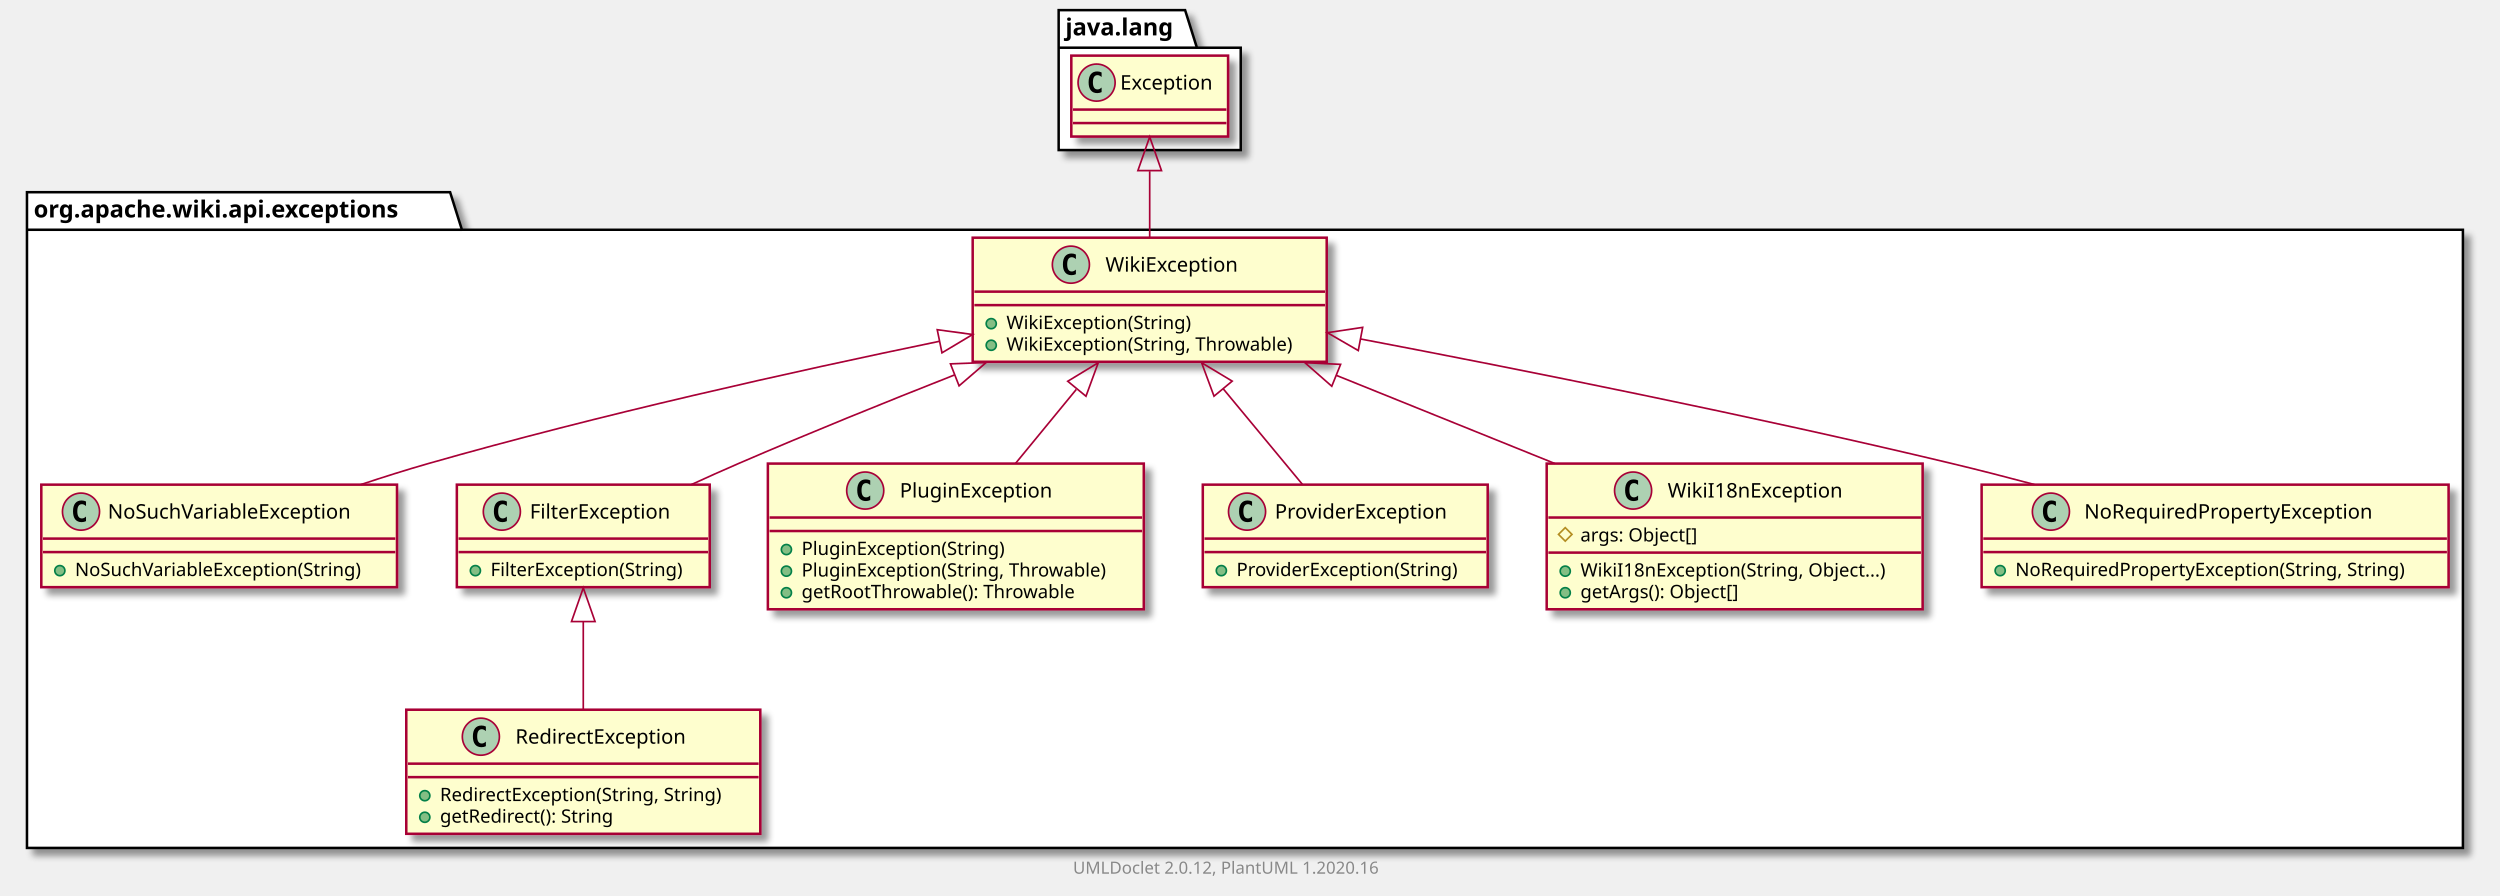
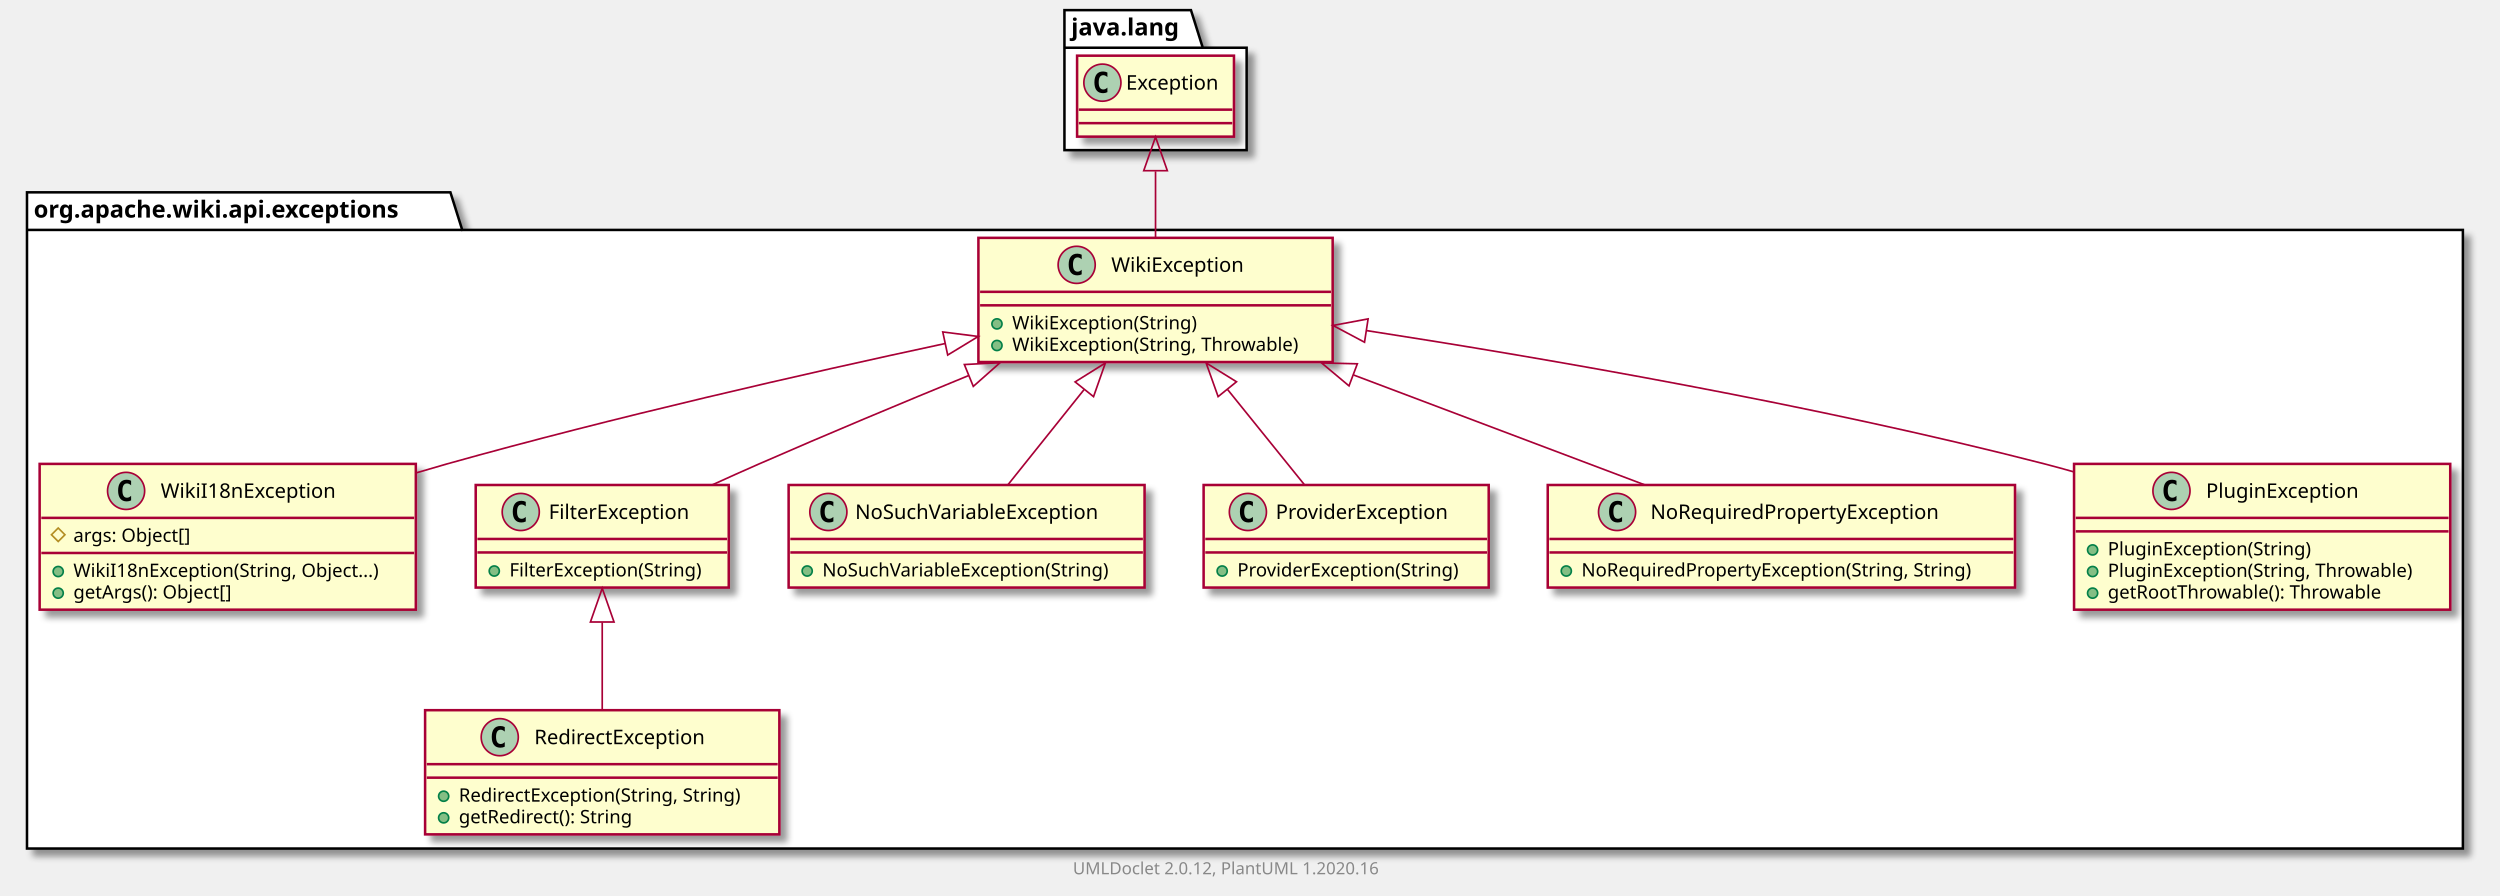
- <svg xmlns="http://www.w3.org/2000/svg" xmlns:xlink="http://www.w3.org/1999/xlink" contentScriptType="application/ecmascript" contentStyleType="text/css" height="531px" preserveAspectRatio="none" style="width:1483px;height:531px;" version="1.1" viewBox="0 0 1483 531" width="1483px" zoomAndPan="magnify">
+ <svg xmlns="http://www.w3.org/2000/svg" xmlns:xlink="http://www.w3.org/1999/xlink" contentScriptType="application/ecmascript" contentStyleType="text/css" height="531px" preserveAspectRatio="none" style="width:1482px;height:531px;" version="1.1" viewBox="0 0 1482 531" width="1482px" zoomAndPan="magnify">
  <defs>
-     <filter height="300%" id="fot35fasy6bpw" width="300%" x="-1" y="-1">
+     <filter height="300%" id="f1v4ucc6qn3hxy" width="300%" x="-1" y="-1">
      <feGaussianBlur result="blurOut" stdDeviation="2.0" />
      <feColorMatrix in="blurOut" result="blurOut2" type="matrix" values="0 0 0 0 0 0 0 0 0 0 0 0 0 0 0 0 0 0 .4 0" />
      <feOffset dx="4.0" dy="4.0" in="blurOut2" result="blurOut3" />
      <feBlend in="SourceGraphic" in2="blurOut3" mode="normal" />
    </filter>
  </defs>
  <g>
-     <polygon fill="#FFFFFF" filter="url(#fot35fasy6bpw)" points="16,114,267,114,274,136.297,1461,136.297,1461,503,16,503,16,114" style="stroke: #000000; stroke-width: 1.5;" />
+     <polygon fill="#FFFFFF" filter="url(#f1v4ucc6qn3hxy)" points="16,114,267,114,274,136.297,1460,136.297,1460,503,16,503,16,114" style="stroke: #000000; stroke-width: 1.5;" />
    <line style="stroke: #000000; stroke-width: 1.5;" x1="16" x2="274" y1="136.297" y2="136.297" />
    <text fill="#000000" font-family="sans-serif" font-size="14" font-weight="bold" lengthAdjust="spacingAndGlyphs" textLength="245" x="20" y="128.995">org.apache.wiki.api.exceptions</text>
-     <polygon fill="#FFFFFF" filter="url(#fot35fasy6bpw)" points="628,6,703,6,710,28.297,736,28.297,736,89,628,89,628,6" style="stroke: #000000; stroke-width: 1.5;" />
-     <line style="stroke: #000000; stroke-width: 1.5;" x1="628" x2="710" y1="28.297" y2="28.297" />
-     <text fill="#000000" font-family="sans-serif" font-size="14" font-weight="bold" lengthAdjust="spacingAndGlyphs" textLength="69" x="632" y="20.995">java.lang</text>
-     <a href="NoSuchVariableException.html" target="_top" title="NoSuchVariableException.html" xlink:actuate="onRequest" xlink:href="NoSuchVariableException.html" xlink:show="new" xlink:title="NoSuchVariableException.html" xlink:type="simple">
-       <rect codeLine="3" fill="#FEFECE" filter="url(#fot35fasy6bpw)" height="60.805" id="org.apache.wiki.api.exceptions.NoSuchVariableException" style="stroke: #A80036; stroke-width: 1.5;" width="211" x="24.5" y="287.5" />
-       <ellipse cx="48.05" cy="303.5" fill="#ADD1B2" rx="11" ry="11" style="stroke: #A80036; stroke-width: 1.0;" />
-       <path d="M51.019,309.141 Q50.441,309.438 49.8,309.578 Q49.159,309.734 48.456,309.734 Q45.956,309.734 44.628,308.094 Q43.316,306.438 43.316,303.312 Q43.316,300.188 44.628,298.531 Q45.956,296.875 48.456,296.875 Q49.159,296.875 49.8,297.031 Q50.456,297.188 51.019,297.484 L51.019,300.203 Q50.394,299.625 49.8,299.359 Q49.206,299.078 48.581,299.078 Q47.237,299.078 46.55,300.156 Q45.862,301.219 45.862,303.312 Q45.862,305.406 46.55,306.484 Q47.237,307.547 48.581,307.547 Q49.206,307.547 49.8,307.281 Q50.394,307 51.019,306.422 L51.019,309.141 Z " />
-       <text fill="#000000" font-family="sans-serif" font-size="12" lengthAdjust="spacingAndGlyphs" textLength="160" x="63.95" y="307.654">NoSuchVariableException</text>
-       <line style="stroke: #A80036; stroke-width: 1.5;" x1="25.5" x2="234.5" y1="319.5" y2="319.5" />
-       <line style="stroke: #A80036; stroke-width: 1.5;" x1="25.5" x2="234.5" y1="327.5" y2="327.5" />
-       <ellipse cx="35.5" cy="338.5" fill="#84BE84" rx="3" ry="3" style="stroke: #038048; stroke-width: 1.0;" />
-       <text fill="#000000" font-family="sans-serif" font-size="11" lengthAdjust="spacingAndGlyphs" textLength="185" x="44.5" y="341.71">NoSuchVariableException(String)</text>
+     <polygon fill="#FFFFFF" filter="url(#f1v4ucc6qn3hxy)" points="631,6,706,6,713,28.297,739,28.297,739,89,631,89,631,6" style="stroke: #000000; stroke-width: 1.5;" />
+     <line style="stroke: #000000; stroke-width: 1.5;" x1="631" x2="713" y1="28.297" y2="28.297" />
+     <text fill="#000000" font-family="sans-serif" font-size="14" font-weight="bold" lengthAdjust="spacingAndGlyphs" textLength="69" x="635" y="20.995">java.lang</text>
+     <a href="RedirectException.html" target="_top" title="RedirectException.html" xlink:actuate="onRequest" xlink:href="RedirectException.html" xlink:show="new" xlink:title="RedirectException.html" xlink:type="simple">
+       <rect codeLine="3" fill="#FEFECE" filter="url(#f1v4ucc6qn3hxy)" height="73.609" id="org.apache.wiki.api.exceptions.RedirectException" style="stroke: #A80036; stroke-width: 1.5;" width="210" x="252" y="421" />
+       <ellipse cx="296.25" cy="437" fill="#ADD1B2" rx="11" ry="11" style="stroke: #A80036; stroke-width: 1.0;" />
+       <path d="M299.219,442.641 Q298.641,442.938 298,443.078 Q297.359,443.234 296.656,443.234 Q294.156,443.234 292.828,441.594 Q291.516,439.938 291.516,436.812 Q291.516,433.688 292.828,432.031 Q294.156,430.375 296.656,430.375 Q297.359,430.375 298,430.531 Q298.656,430.688 299.219,430.984 L299.219,433.703 Q298.594,433.125 298,432.859 Q297.406,432.578 296.781,432.578 Q295.438,432.578 294.75,433.656 Q294.062,434.719 294.062,436.812 Q294.062,438.906 294.75,439.984 Q295.438,441.047 296.781,441.047 Q297.406,441.047 298,440.781 Q298.594,440.5 299.219,439.922 L299.219,442.641 Z " />
+       <text fill="#000000" font-family="sans-serif" font-size="12" lengthAdjust="spacingAndGlyphs" textLength="113" x="316.75" y="441.154">RedirectException</text>
+       <line style="stroke: #A80036; stroke-width: 1.5;" x1="253" x2="461" y1="453" y2="453" />
+       <line style="stroke: #A80036; stroke-width: 1.5;" x1="253" x2="461" y1="461" y2="461" />
+       <ellipse cx="263" cy="472" fill="#84BE84" rx="3" ry="3" style="stroke: #038048; stroke-width: 1.0;" />
+       <text fill="#000000" font-family="sans-serif" font-size="11" lengthAdjust="spacingAndGlyphs" textLength="184" x="272" y="475.21">RedirectException(String, String)</text>
+       <ellipse cx="263" cy="484.805" fill="#84BE84" rx="3" ry="3" style="stroke: #038048; stroke-width: 1.0;" />
+       <text fill="#000000" font-family="sans-serif" font-size="11" lengthAdjust="spacingAndGlyphs" textLength="114" x="272" y="488.015">getRedirect(): String</text>
    </a>
-     <a href="RedirectException.html" target="_top" title="RedirectException.html" xlink:actuate="onRequest" xlink:href="RedirectException.html" xlink:show="new" xlink:title="RedirectException.html" xlink:type="simple">
-       <rect codeLine="7" fill="#FEFECE" filter="url(#fot35fasy6bpw)" height="73.609" id="org.apache.wiki.api.exceptions.RedirectException" style="stroke: #A80036; stroke-width: 1.5;" width="210" x="241" y="421" />
-       <ellipse cx="285.25" cy="437" fill="#ADD1B2" rx="11" ry="11" style="stroke: #A80036; stroke-width: 1.0;" />
-       <path d="M288.219,442.641 Q287.641,442.938 287,443.078 Q286.359,443.234 285.656,443.234 Q283.156,443.234 281.828,441.594 Q280.516,439.938 280.516,436.812 Q280.516,433.688 281.828,432.031 Q283.156,430.375 285.656,430.375 Q286.359,430.375 287,430.531 Q287.656,430.688 288.219,430.984 L288.219,433.703 Q287.594,433.125 287,432.859 Q286.406,432.578 285.781,432.578 Q284.438,432.578 283.75,433.656 Q283.062,434.719 283.062,436.812 Q283.062,438.906 283.75,439.984 Q284.438,441.047 285.781,441.047 Q286.406,441.047 287,440.781 Q287.594,440.5 288.219,439.922 L288.219,442.641 Z " />
-       <text fill="#000000" font-family="sans-serif" font-size="12" lengthAdjust="spacingAndGlyphs" textLength="113" x="305.75" y="441.154">RedirectException</text>
-       <line style="stroke: #A80036; stroke-width: 1.5;" x1="242" x2="450" y1="453" y2="453" />
-       <line style="stroke: #A80036; stroke-width: 1.5;" x1="242" x2="450" y1="461" y2="461" />
-       <ellipse cx="252" cy="472" fill="#84BE84" rx="3" ry="3" style="stroke: #038048; stroke-width: 1.0;" />
-       <text fill="#000000" font-family="sans-serif" font-size="11" lengthAdjust="spacingAndGlyphs" textLength="184" x="261" y="475.21">RedirectException(String, String)</text>
-       <ellipse cx="252" cy="484.805" fill="#84BE84" rx="3" ry="3" style="stroke: #038048; stroke-width: 1.0;" />
-       <text fill="#000000" font-family="sans-serif" font-size="11" lengthAdjust="spacingAndGlyphs" textLength="114" x="261" y="488.015">getRedirect(): String</text>
+     <a href="WikiI18nException.html" target="_top" title="WikiI18nException.html" xlink:actuate="onRequest" xlink:href="WikiI18nException.html" xlink:show="new" xlink:title="WikiI18nException.html" xlink:type="simple">
+       <rect codeLine="8" fill="#FEFECE" filter="url(#f1v4ucc6qn3hxy)" height="86.414" id="org.apache.wiki.api.exceptions.WikiI18nException" style="stroke: #A80036; stroke-width: 1.5;" width="223" x="23.5" y="275" />
+       <ellipse cx="74.75" cy="291" fill="#ADD1B2" rx="11" ry="11" style="stroke: #A80036; stroke-width: 1.0;" />
+       <path d="M77.719,296.641 Q77.141,296.938 76.5,297.078 Q75.859,297.234 75.156,297.234 Q72.656,297.234 71.328,295.594 Q70.016,293.938 70.016,290.812 Q70.016,287.688 71.328,286.031 Q72.656,284.375 75.156,284.375 Q75.859,284.375 76.5,284.531 Q77.156,284.688 77.719,284.984 L77.719,287.703 Q77.094,287.125 76.5,286.859 Q75.906,286.578 75.281,286.578 Q73.938,286.578 73.25,287.656 Q72.562,288.719 72.562,290.812 Q72.562,292.906 73.25,293.984 Q73.938,295.047 75.281,295.047 Q75.906,295.047 76.5,294.781 Q77.094,294.5 77.719,293.922 L77.719,296.641 Z " />
+       <text fill="#000000" font-family="sans-serif" font-size="12" lengthAdjust="spacingAndGlyphs" textLength="112" x="95.25" y="295.154">WikiI18nException</text>
+       <line style="stroke: #A80036; stroke-width: 1.5;" x1="24.5" x2="245.5" y1="307" y2="307" />
+       <polygon fill="none" points="34.5,313,38.5,317,34.5,321,30.5,317" style="stroke: #B38D22; stroke-width: 1.0;" />
+       <text fill="#000000" font-family="sans-serif" font-size="11" lengthAdjust="spacingAndGlyphs" textLength="78" x="43.5" y="321.21">args: Object[]</text>
+       <line style="stroke: #A80036; stroke-width: 1.5;" x1="24.5" x2="245.5" y1="327.805" y2="327.805" />
+       <ellipse cx="34.5" cy="338.805" fill="#84BE84" rx="3" ry="3" style="stroke: #038048; stroke-width: 1.0;" />
+       <text fill="#000000" font-family="sans-serif" font-size="11" lengthAdjust="spacingAndGlyphs" textLength="197" x="43.5" y="342.015">WikiI18nException(String, Object...)</text>
+       <ellipse cx="34.5" cy="351.609" fill="#84BE84" rx="3" ry="3" style="stroke: #038048; stroke-width: 1.0;" />
+       <text fill="#000000" font-family="sans-serif" font-size="11" lengthAdjust="spacingAndGlyphs" textLength="104" x="43.5" y="354.82">getArgs(): Object[]</text>
    </a>
    <a href="FilterException.html" target="_top" title="FilterException.html" xlink:actuate="onRequest" xlink:href="FilterException.html" xlink:show="new" xlink:title="FilterException.html" xlink:type="simple">
-       <rect codeLine="12" fill="#FEFECE" filter="url(#fot35fasy6bpw)" height="60.805" id="org.apache.wiki.api.exceptions.FilterException" style="stroke: #A80036; stroke-width: 1.5;" width="150" x="271" y="287.5" />
-       <ellipse cx="297.7" cy="303.5" fill="#ADD1B2" rx="11" ry="11" style="stroke: #A80036; stroke-width: 1.0;" />
-       <path d="M300.669,309.141 Q300.091,309.438 299.45,309.578 Q298.809,309.734 298.106,309.734 Q295.606,309.734 294.278,308.094 Q292.966,306.438 292.966,303.312 Q292.966,300.188 294.278,298.531 Q295.606,296.875 298.106,296.875 Q298.809,296.875 299.45,297.031 Q300.106,297.188 300.669,297.484 L300.669,300.203 Q300.044,299.625 299.45,299.359 Q298.856,299.078 298.231,299.078 Q296.887,299.078 296.2,300.156 Q295.512,301.219 295.512,303.312 Q295.512,305.406 296.2,306.484 Q296.887,307.547 298.231,307.547 Q298.856,307.547 299.45,307.281 Q300.044,307 300.669,306.422 L300.669,309.141 Z " />
-       <text fill="#000000" font-family="sans-serif" font-size="12" lengthAdjust="spacingAndGlyphs" textLength="92" x="314.3" y="307.654">FilterException</text>
-       <line style="stroke: #A80036; stroke-width: 1.5;" x1="272" x2="420" y1="319.5" y2="319.5" />
-       <line style="stroke: #A80036; stroke-width: 1.5;" x1="272" x2="420" y1="327.5" y2="327.5" />
-       <ellipse cx="282" cy="338.5" fill="#84BE84" rx="3" ry="3" style="stroke: #038048; stroke-width: 1.0;" />
-       <text fill="#000000" font-family="sans-serif" font-size="11" lengthAdjust="spacingAndGlyphs" textLength="124" x="291" y="341.71">FilterException(String)</text>
+       <rect codeLine="14" fill="#FEFECE" filter="url(#f1v4ucc6qn3hxy)" height="60.805" id="org.apache.wiki.api.exceptions.FilterException" style="stroke: #A80036; stroke-width: 1.5;" width="150" x="282" y="287.5" />
+       <ellipse cx="308.7" cy="303.5" fill="#ADD1B2" rx="11" ry="11" style="stroke: #A80036; stroke-width: 1.0;" />
+       <path d="M311.669,309.141 Q311.091,309.438 310.45,309.578 Q309.809,309.734 309.106,309.734 Q306.606,309.734 305.278,308.094 Q303.966,306.438 303.966,303.312 Q303.966,300.188 305.278,298.531 Q306.606,296.875 309.106,296.875 Q309.809,296.875 310.45,297.031 Q311.106,297.188 311.669,297.484 L311.669,300.203 Q311.044,299.625 310.45,299.359 Q309.856,299.078 309.231,299.078 Q307.887,299.078 307.2,300.156 Q306.512,301.219 306.512,303.312 Q306.512,305.406 307.2,306.484 Q307.887,307.547 309.231,307.547 Q309.856,307.547 310.45,307.281 Q311.044,307 311.669,306.422 L311.669,309.141 Z " />
+       <text fill="#000000" font-family="sans-serif" font-size="12" lengthAdjust="spacingAndGlyphs" textLength="92" x="325.3" y="307.654">FilterException</text>
+       <line style="stroke: #A80036; stroke-width: 1.5;" x1="283" x2="431" y1="319.5" y2="319.5" />
+       <line style="stroke: #A80036; stroke-width: 1.5;" x1="283" x2="431" y1="327.5" y2="327.5" />
+       <ellipse cx="293" cy="338.5" fill="#84BE84" rx="3" ry="3" style="stroke: #038048; stroke-width: 1.0;" />
+       <text fill="#000000" font-family="sans-serif" font-size="11" lengthAdjust="spacingAndGlyphs" textLength="124" x="302" y="341.71">FilterException(String)</text>
    </a>
-     <a href="PluginException.html" target="_top" title="PluginException.html" xlink:actuate="onRequest" xlink:href="PluginException.html" xlink:show="new" xlink:title="PluginException.html" xlink:type="simple">
-       <rect codeLine="16" fill="#FEFECE" filter="url(#fot35fasy6bpw)" height="86.414" id="org.apache.wiki.api.exceptions.PluginException" style="stroke: #A80036; stroke-width: 1.5;" width="223" x="455.5" y="275" />
-       <ellipse cx="513.25" cy="291" fill="#ADD1B2" rx="11" ry="11" style="stroke: #A80036; stroke-width: 1.0;" />
-       <path d="M516.219,296.641 Q515.641,296.938 515,297.078 Q514.359,297.234 513.656,297.234 Q511.156,297.234 509.828,295.594 Q508.516,293.938 508.516,290.812 Q508.516,287.688 509.828,286.031 Q511.156,284.375 513.656,284.375 Q514.359,284.375 515,284.531 Q515.656,284.688 516.219,284.984 L516.219,287.703 Q515.594,287.125 515,286.859 Q514.406,286.578 513.781,286.578 Q512.438,286.578 511.75,287.656 Q511.062,288.719 511.062,290.812 Q511.062,292.906 511.75,293.984 Q512.438,295.047 513.781,295.047 Q514.406,295.047 515,294.781 Q515.594,294.5 516.219,293.922 L516.219,296.641 Z " />
-       <text fill="#000000" font-family="sans-serif" font-size="12" lengthAdjust="spacingAndGlyphs" textLength="99" x="533.75" y="295.154">PluginException</text>
-       <line style="stroke: #A80036; stroke-width: 1.5;" x1="456.5" x2="677.5" y1="307" y2="307" />
-       <line style="stroke: #A80036; stroke-width: 1.5;" x1="456.5" x2="677.5" y1="315" y2="315" />
-       <ellipse cx="466.5" cy="326" fill="#84BE84" rx="3" ry="3" style="stroke: #038048; stroke-width: 1.0;" />
-       <text fill="#000000" font-family="sans-serif" font-size="11" lengthAdjust="spacingAndGlyphs" textLength="130" x="475.5" y="329.21">PluginException(String)</text>
-       <ellipse cx="466.5" cy="338.805" fill="#84BE84" rx="3" ry="3" style="stroke: #038048; stroke-width: 1.0;" />
-       <text fill="#000000" font-family="sans-serif" font-size="11" lengthAdjust="spacingAndGlyphs" textLength="197" x="475.5" y="342.015">PluginException(String, Throwable)</text>
-       <ellipse cx="466.5" cy="351.609" fill="#84BE84" rx="3" ry="3" style="stroke: #038048; stroke-width: 1.0;" />
-       <text fill="#000000" font-family="sans-serif" font-size="11" lengthAdjust="spacingAndGlyphs" textLength="177" x="475.5" y="354.82">getRootThrowable(): Throwable</text>
-     </a>
-     <a href="WikiException.html" target="_top" title="WikiException.html" xlink:actuate="onRequest" xlink:href="WikiException.html" xlink:show="new" xlink:title="WikiException.html" xlink:type="simple">
-       <rect codeLine="22" fill="#FEFECE" filter="url(#fot35fasy6bpw)" height="73.609" id="org.apache.wiki.api.exceptions.WikiException" style="stroke: #A80036; stroke-width: 1.5;" width="210" x="577" y="141" />
-       <ellipse cx="635.25" cy="157" fill="#ADD1B2" rx="11" ry="11" style="stroke: #A80036; stroke-width: 1.0;" />
-       <path d="M638.219,162.641 Q637.641,162.938 637,163.078 Q636.359,163.234 635.656,163.234 Q633.156,163.234 631.828,161.594 Q630.516,159.938 630.516,156.812 Q630.516,153.688 631.828,152.031 Q633.156,150.375 635.656,150.375 Q636.359,150.375 637,150.531 Q637.656,150.688 638.219,150.984 L638.219,153.703 Q637.594,153.125 637,152.859 Q636.406,152.578 635.781,152.578 Q634.438,152.578 633.75,153.656 Q633.062,154.719 633.062,156.812 Q633.062,158.906 633.75,159.984 Q634.438,161.047 635.781,161.047 Q636.406,161.047 637,160.781 Q637.594,160.5 638.219,159.922 L638.219,162.641 Z " />
-       <text fill="#000000" font-family="sans-serif" font-size="12" lengthAdjust="spacingAndGlyphs" textLength="85" x="655.75" y="161.154">WikiException</text>
-       <line style="stroke: #A80036; stroke-width: 1.5;" x1="578" x2="786" y1="173" y2="173" />
-       <line style="stroke: #A80036; stroke-width: 1.5;" x1="578" x2="786" y1="181" y2="181" />
-       <ellipse cx="588" cy="192" fill="#84BE84" rx="3" ry="3" style="stroke: #038048; stroke-width: 1.0;" />
-       <text fill="#000000" font-family="sans-serif" font-size="11" lengthAdjust="spacingAndGlyphs" textLength="117" x="597" y="195.21">WikiException(String)</text>
-       <ellipse cx="588" cy="204.805" fill="#84BE84" rx="3" ry="3" style="stroke: #038048; stroke-width: 1.0;" />
-       <text fill="#000000" font-family="sans-serif" font-size="11" lengthAdjust="spacingAndGlyphs" textLength="184" x="597" y="208.015">WikiException(String, Throwable)</text>
+     <a href="NoSuchVariableException.html" target="_top" title="NoSuchVariableException.html" xlink:actuate="onRequest" xlink:href="NoSuchVariableException.html" xlink:show="new" xlink:title="NoSuchVariableException.html" xlink:type="simple">
+       <rect codeLine="18" fill="#FEFECE" filter="url(#f1v4ucc6qn3hxy)" height="60.805" id="org.apache.wiki.api.exceptions.NoSuchVariableException" style="stroke: #A80036; stroke-width: 1.5;" width="211" x="467.5" y="287.5" />
+       <ellipse cx="491.05" cy="303.5" fill="#ADD1B2" rx="11" ry="11" style="stroke: #A80036; stroke-width: 1.0;" />
+       <path d="M494.019,309.141 Q493.441,309.438 492.8,309.578 Q492.159,309.734 491.456,309.734 Q488.956,309.734 487.628,308.094 Q486.316,306.438 486.316,303.312 Q486.316,300.188 487.628,298.531 Q488.956,296.875 491.456,296.875 Q492.159,296.875 492.8,297.031 Q493.456,297.188 494.019,297.484 L494.019,300.203 Q493.394,299.625 492.8,299.359 Q492.206,299.078 491.581,299.078 Q490.238,299.078 489.55,300.156 Q488.863,301.219 488.863,303.312 Q488.863,305.406 489.55,306.484 Q490.238,307.547 491.581,307.547 Q492.206,307.547 492.8,307.281 Q493.394,307 494.019,306.422 L494.019,309.141 Z " />
+       <text fill="#000000" font-family="sans-serif" font-size="12" lengthAdjust="spacingAndGlyphs" textLength="160" x="506.95" y="307.654">NoSuchVariableException</text>
+       <line style="stroke: #A80036; stroke-width: 1.5;" x1="468.5" x2="677.5" y1="319.5" y2="319.5" />
+       <line style="stroke: #A80036; stroke-width: 1.5;" x1="468.5" x2="677.5" y1="327.5" y2="327.5" />
+       <ellipse cx="478.5" cy="338.5" fill="#84BE84" rx="3" ry="3" style="stroke: #038048; stroke-width: 1.0;" />
+       <text fill="#000000" font-family="sans-serif" font-size="11" lengthAdjust="spacingAndGlyphs" textLength="185" x="487.5" y="341.71">NoSuchVariableException(String)</text>
    </a>
    <a href="ProviderException.html" target="_top" title="ProviderException.html" xlink:actuate="onRequest" xlink:href="ProviderException.html" xlink:show="new" xlink:title="ProviderException.html" xlink:type="simple">
-       <rect codeLine="27" fill="#FEFECE" filter="url(#fot35fasy6bpw)" height="60.805" id="org.apache.wiki.api.exceptions.ProviderException" style="stroke: #A80036; stroke-width: 1.5;" width="169" x="713.5" y="287.5" />
+       <rect codeLine="22" fill="#FEFECE" filter="url(#f1v4ucc6qn3hxy)" height="60.805" id="org.apache.wiki.api.exceptions.ProviderException" style="stroke: #A80036; stroke-width: 1.5;" width="169" x="713.5" y="287.5" />
      <ellipse cx="739.75" cy="303.5" fill="#ADD1B2" rx="11" ry="11" style="stroke: #A80036; stroke-width: 1.0;" />
      <path d="M742.719,309.141 Q742.141,309.438 741.5,309.578 Q740.859,309.734 740.156,309.734 Q737.656,309.734 736.328,308.094 Q735.016,306.438 735.016,303.312 Q735.016,300.188 736.328,298.531 Q737.656,296.875 740.156,296.875 Q740.859,296.875 741.5,297.031 Q742.156,297.188 742.719,297.484 L742.719,300.203 Q742.094,299.625 741.5,299.359 Q740.906,299.078 740.281,299.078 Q738.938,299.078 738.25,300.156 Q737.562,301.219 737.562,303.312 Q737.562,305.406 738.25,306.484 Q738.938,307.547 740.281,307.547 Q740.906,307.547 741.5,307.281 Q742.094,307 742.719,306.422 L742.719,309.141 Z " />
      <text fill="#000000" font-family="sans-serif" font-size="12" lengthAdjust="spacingAndGlyphs" textLength="112" x="756.25" y="307.654">ProviderException</text>
      <line style="stroke: #A80036; stroke-width: 1.5;" x1="714.5" x2="881.5" y1="319.5" y2="319.5" />
      <line style="stroke: #A80036; stroke-width: 1.5;" x1="714.5" x2="881.5" y1="327.5" y2="327.5" />
      <ellipse cx="724.5" cy="338.5" fill="#84BE84" rx="3" ry="3" style="stroke: #038048; stroke-width: 1.0;" />
      <text fill="#000000" font-family="sans-serif" font-size="11" lengthAdjust="spacingAndGlyphs" textLength="143" x="733.5" y="341.71">ProviderException(String)</text>
    </a>
-     <a href="WikiI18nException.html" target="_top" title="WikiI18nException.html" xlink:actuate="onRequest" xlink:href="WikiI18nException.html" xlink:show="new" xlink:title="WikiI18nException.html" xlink:type="simple">
-       <rect codeLine="31" fill="#FEFECE" filter="url(#fot35fasy6bpw)" height="86.414" id="org.apache.wiki.api.exceptions.WikiI18nException" style="stroke: #A80036; stroke-width: 1.5;" width="223" x="917.5" y="275" />
-       <ellipse cx="968.75" cy="291" fill="#ADD1B2" rx="11" ry="11" style="stroke: #A80036; stroke-width: 1.0;" />
-       <path d="M971.719,296.641 Q971.141,296.938 970.5,297.078 Q969.859,297.234 969.156,297.234 Q966.656,297.234 965.328,295.594 Q964.016,293.938 964.016,290.812 Q964.016,287.688 965.328,286.031 Q966.656,284.375 969.156,284.375 Q969.859,284.375 970.5,284.531 Q971.156,284.688 971.719,284.984 L971.719,287.703 Q971.094,287.125 970.5,286.859 Q969.906,286.578 969.281,286.578 Q967.938,286.578 967.25,287.656 Q966.562,288.719 966.562,290.812 Q966.562,292.906 967.25,293.984 Q967.938,295.047 969.281,295.047 Q969.906,295.047 970.5,294.781 Q971.094,294.5 971.719,293.922 L971.719,296.641 Z " />
-       <text fill="#000000" font-family="sans-serif" font-size="12" lengthAdjust="spacingAndGlyphs" textLength="112" x="989.25" y="295.154">WikiI18nException</text>
-       <line style="stroke: #A80036; stroke-width: 1.5;" x1="918.5" x2="1139.5" y1="307" y2="307" />
-       <polygon fill="none" points="928.5,313,932.5,317,928.5,321,924.5,317" style="stroke: #B38D22; stroke-width: 1.0;" />
-       <text fill="#000000" font-family="sans-serif" font-size="11" lengthAdjust="spacingAndGlyphs" textLength="78" x="937.5" y="321.21">args: Object[]</text>
-       <line style="stroke: #A80036; stroke-width: 1.5;" x1="918.5" x2="1139.5" y1="327.805" y2="327.805" />
-       <ellipse cx="928.5" cy="338.805" fill="#84BE84" rx="3" ry="3" style="stroke: #038048; stroke-width: 1.0;" />
-       <text fill="#000000" font-family="sans-serif" font-size="11" lengthAdjust="spacingAndGlyphs" textLength="197" x="937.5" y="342.015">WikiI18nException(String, Object...)</text>
-       <ellipse cx="928.5" cy="351.609" fill="#84BE84" rx="3" ry="3" style="stroke: #038048; stroke-width: 1.0;" />
-       <text fill="#000000" font-family="sans-serif" font-size="11" lengthAdjust="spacingAndGlyphs" textLength="104" x="937.5" y="354.82">getArgs(): Object[]</text>
+     <a href="WikiException.html" target="_top" title="WikiException.html" xlink:actuate="onRequest" xlink:href="WikiException.html" xlink:show="new" xlink:title="WikiException.html" xlink:type="simple">
+       <rect codeLine="26" fill="#FEFECE" filter="url(#f1v4ucc6qn3hxy)" height="73.609" id="org.apache.wiki.api.exceptions.WikiException" style="stroke: #A80036; stroke-width: 1.5;" width="210" x="580" y="141" />
+       <ellipse cx="638.25" cy="157" fill="#ADD1B2" rx="11" ry="11" style="stroke: #A80036; stroke-width: 1.0;" />
+       <path d="M641.219,162.641 Q640.641,162.938 640,163.078 Q639.359,163.234 638.656,163.234 Q636.156,163.234 634.828,161.594 Q633.516,159.938 633.516,156.812 Q633.516,153.688 634.828,152.031 Q636.156,150.375 638.656,150.375 Q639.359,150.375 640,150.531 Q640.656,150.688 641.219,150.984 L641.219,153.703 Q640.594,153.125 640,152.859 Q639.406,152.578 638.781,152.578 Q637.438,152.578 636.75,153.656 Q636.062,154.719 636.062,156.812 Q636.062,158.906 636.75,159.984 Q637.438,161.047 638.781,161.047 Q639.406,161.047 640,160.781 Q640.594,160.5 641.219,159.922 L641.219,162.641 Z " />
+       <text fill="#000000" font-family="sans-serif" font-size="12" lengthAdjust="spacingAndGlyphs" textLength="85" x="658.75" y="161.154">WikiException</text>
+       <line style="stroke: #A80036; stroke-width: 1.5;" x1="581" x2="789" y1="173" y2="173" />
+       <line style="stroke: #A80036; stroke-width: 1.5;" x1="581" x2="789" y1="181" y2="181" />
+       <ellipse cx="591" cy="192" fill="#84BE84" rx="3" ry="3" style="stroke: #038048; stroke-width: 1.0;" />
+       <text fill="#000000" font-family="sans-serif" font-size="11" lengthAdjust="spacingAndGlyphs" textLength="117" x="600" y="195.21">WikiException(String)</text>
+       <ellipse cx="591" cy="204.805" fill="#84BE84" rx="3" ry="3" style="stroke: #038048; stroke-width: 1.0;" />
+       <text fill="#000000" font-family="sans-serif" font-size="11" lengthAdjust="spacingAndGlyphs" textLength="184" x="600" y="208.015">WikiException(String, Throwable)</text>
    </a>
    <a href="NoRequiredPropertyException.html" target="_top" title="NoRequiredPropertyException.html" xlink:actuate="onRequest" xlink:href="NoRequiredPropertyException.html" xlink:show="new" xlink:title="NoRequiredPropertyException.html" xlink:type="simple">
-       <rect codeLine="37" fill="#FEFECE" filter="url(#fot35fasy6bpw)" height="60.805" id="org.apache.wiki.api.exceptions.NoRequiredPropertyException" style="stroke: #A80036; stroke-width: 1.5;" width="277" x="1175.5" y="287.5" />
-       <ellipse cx="1216.6" cy="303.5" fill="#ADD1B2" rx="11" ry="11" style="stroke: #A80036; stroke-width: 1.0;" />
-       <path d="M1219.569,309.141 Q1218.991,309.438 1218.35,309.578 Q1217.709,309.734 1217.006,309.734 Q1214.506,309.734 1213.178,308.094 Q1211.866,306.438 1211.866,303.312 Q1211.866,300.188 1213.178,298.531 Q1214.506,296.875 1217.006,296.875 Q1217.709,296.875 1218.35,297.031 Q1219.006,297.188 1219.569,297.484 L1219.569,300.203 Q1218.944,299.625 1218.35,299.359 Q1217.756,299.078 1217.131,299.078 Q1215.787,299.078 1215.1,300.156 Q1214.412,301.219 1214.412,303.312 Q1214.412,305.406 1215.1,306.484 Q1215.787,307.547 1217.131,307.547 Q1217.756,307.547 1218.35,307.281 Q1218.944,307 1219.569,306.422 L1219.569,309.141 Z " />
-       <text fill="#000000" font-family="sans-serif" font-size="12" lengthAdjust="spacingAndGlyphs" textLength="187" x="1236.4" y="307.654">NoRequiredPropertyException</text>
-       <line style="stroke: #A80036; stroke-width: 1.5;" x1="1176.5" x2="1451.5" y1="319.5" y2="319.5" />
-       <line style="stroke: #A80036; stroke-width: 1.5;" x1="1176.5" x2="1451.5" y1="327.5" y2="327.5" />
-       <ellipse cx="1186.5" cy="338.5" fill="#84BE84" rx="3" ry="3" style="stroke: #038048; stroke-width: 1.0;" />
-       <text fill="#000000" font-family="sans-serif" font-size="11" lengthAdjust="spacingAndGlyphs" textLength="251" x="1195.5" y="341.71">NoRequiredPropertyException(String, String)</text>
+       <rect codeLine="31" fill="#FEFECE" filter="url(#f1v4ucc6qn3hxy)" height="60.805" id="org.apache.wiki.api.exceptions.NoRequiredPropertyException" style="stroke: #A80036; stroke-width: 1.5;" width="277" x="917.5" y="287.5" />
+       <ellipse cx="958.6" cy="303.5" fill="#ADD1B2" rx="11" ry="11" style="stroke: #A80036; stroke-width: 1.0;" />
+       <path d="M961.569,309.141 Q960.991,309.438 960.35,309.578 Q959.709,309.734 959.006,309.734 Q956.506,309.734 955.178,308.094 Q953.866,306.438 953.866,303.312 Q953.866,300.188 955.178,298.531 Q956.506,296.875 959.006,296.875 Q959.709,296.875 960.35,297.031 Q961.006,297.188 961.569,297.484 L961.569,300.203 Q960.944,299.625 960.35,299.359 Q959.756,299.078 959.131,299.078 Q957.788,299.078 957.1,300.156 Q956.413,301.219 956.413,303.312 Q956.413,305.406 957.1,306.484 Q957.788,307.547 959.131,307.547 Q959.756,307.547 960.35,307.281 Q960.944,307 961.569,306.422 L961.569,309.141 Z " />
+       <text fill="#000000" font-family="sans-serif" font-size="12" lengthAdjust="spacingAndGlyphs" textLength="187" x="978.4" y="307.654">NoRequiredPropertyException</text>
+       <line style="stroke: #A80036; stroke-width: 1.5;" x1="918.5" x2="1193.5" y1="319.5" y2="319.5" />
+       <line style="stroke: #A80036; stroke-width: 1.5;" x1="918.5" x2="1193.5" y1="327.5" y2="327.5" />
+       <ellipse cx="928.5" cy="338.5" fill="#84BE84" rx="3" ry="3" style="stroke: #038048; stroke-width: 1.0;" />
+       <text fill="#000000" font-family="sans-serif" font-size="11" lengthAdjust="spacingAndGlyphs" textLength="251" x="937.5" y="341.71">NoRequiredPropertyException(String, String)</text>
    </a>
-     <rect codeLine="52" fill="#FEFECE" filter="url(#fot35fasy6bpw)" height="48" id="java.lang.Exception" style="stroke: #A80036; stroke-width: 1.5;" width="93" x="635.5" y="33" />
-     <ellipse cx="650.5" cy="49" fill="#ADD1B2" rx="11" ry="11" style="stroke: #A80036; stroke-width: 1.0;" />
-     <path d="M653.469,54.641 Q652.891,54.938 652.25,55.078 Q651.609,55.234 650.906,55.234 Q648.406,55.234 647.078,53.594 Q645.766,51.938 645.766,48.812 Q645.766,45.688 647.078,44.031 Q648.406,42.375 650.906,42.375 Q651.609,42.375 652.25,42.531 Q652.906,42.688 653.469,42.984 L653.469,45.703 Q652.844,45.125 652.25,44.859 Q651.656,44.578 651.031,44.578 Q649.688,44.578 649,45.656 Q648.312,46.719 648.312,48.812 Q648.312,50.906 649,51.984 Q649.688,53.047 651.031,53.047 Q651.656,53.047 652.25,52.781 Q652.844,52.5 653.469,51.922 L653.469,54.641 Z " />
-     <text fill="#000000" font-family="sans-serif" font-size="12" lengthAdjust="spacingAndGlyphs" textLength="61" x="664.5" y="53.154">Exception</text>
-     <line style="stroke: #A80036; stroke-width: 1.5;" x1="636.5" x2="727.5" y1="65" y2="65" />
-     <line style="stroke: #A80036; stroke-width: 1.5;" x1="636.5" x2="727.5" y1="73" y2="73" />
-     <path codeLine="41" d="M557.194,202.471 C471.325,220.236 354.99,246.142 254,275 C240.964,278.725 227.29,283.041 213.978,287.473 " fill="none" id="org.apache.wiki.api.exceptions.WikiException-backto-org.apache.wiki.api.exceptions.NoSuchVariableException" style="stroke: #A80036; stroke-width: 1.0;" />
-     <polygon fill="none" points="555.96,195.578,576.959,198.414,558.775,209.292,555.96,195.578" style="stroke: #A80036; stroke-width: 1.0;" />
-     <path codeLine="42" d="M346,368.911 C346,386.103 346,404.959 346,420.879 " fill="none" id="org.apache.wiki.api.exceptions.FilterException-backto-org.apache.wiki.api.exceptions.RedirectException" style="stroke: #A80036; stroke-width: 1.0;" />
-     <polygon fill="none" points="339,368.724,346,348.724,353,368.724,339,368.724" style="stroke: #A80036; stroke-width: 1.0;" />
-     <path codeLine="43" d="M566.347,222.366 C525.571,238.433 479.548,257.05 438,275 C428.937,278.916 419.436,283.176 410.123,287.442 " fill="none" id="org.apache.wiki.api.exceptions.WikiException-backto-org.apache.wiki.api.exceptions.FilterException" style="stroke: #A80036; stroke-width: 1.0;" />
-     <polygon fill="none" points="563.806,215.844,584.981,215.057,568.919,228.877,563.806,215.844" style="stroke: #A80036; stroke-width: 1.0;" />
-     <path codeLine="44" d="M638.491,230.967 C626.556,245.497 613.765,261.069 602.348,274.967 " fill="none" id="org.apache.wiki.api.exceptions.WikiException-backto-org.apache.wiki.api.exceptions.PluginException" style="stroke: #A80036; stroke-width: 1.0;" />
-     <polygon fill="none" points="633.38,226.161,651.484,215.15,644.198,235.048,633.38,226.161" style="stroke: #A80036; stroke-width: 1.0;" />
-     <path codeLine="45" d="M682,101.553 C682,114.514 682,128.527 682,140.972 " fill="none" id="java.lang.Exception-backto-org.apache.wiki.api.exceptions.WikiException" style="stroke: #A80036; stroke-width: 1.0;" />
-     <polygon fill="none" points="675,101.195,682,81.195,689,101.195,675,101.195" style="stroke: #A80036; stroke-width: 1.0;" />
-     <path codeLine="46" d="M725.611,230.635 C741.448,249.747 758.811,270.703 772.562,287.299 " fill="none" id="org.apache.wiki.api.exceptions.WikiException-backto-org.apache.wiki.api.exceptions.ProviderException" style="stroke: #A80036; stroke-width: 1.0;" />
-     <polygon fill="none" points="720.152,235.017,712.781,215.15,730.932,226.084,720.152,235.017" style="stroke: #A80036; stroke-width: 1.0;" />
-     <path codeLine="47" d="M792.71,222.667 C834.199,239.406 881.225,258.379 922.34,274.967 " fill="none" id="org.apache.wiki.api.exceptions.WikiException-backto-org.apache.wiki.api.exceptions.WikiI18nException" style="stroke: #A80036; stroke-width: 1.0;" />
-     <polygon fill="none" points="790.007,229.125,774.079,215.15,795.245,216.141,790.007,229.125" style="stroke: #A80036; stroke-width: 1.0;" />
-     <path codeLine="48" d="M807.306,201.125 C903.593,219.475 1039.695,246.676 1158,275 C1173.846,278.794 1190.52,283.076 1206.832,287.43 " fill="none" id="org.apache.wiki.api.exceptions.WikiException-backto-org.apache.wiki.api.exceptions.NoRequiredPropertyException" style="stroke: #A80036; stroke-width: 1.0;" />
-     <polygon fill="none" points="805.73,207.95,787.385,197.346,808.339,194.196,805.73,207.95" style="stroke: #A80036; stroke-width: 1.0;" />
-     <text fill="#888888" font-family="sans-serif" font-size="10" lengthAdjust="spacingAndGlyphs" textLength="192" x="636.5" y="518.282">UMLDoclet 2.0.12, PlantUML 1.2020.16</text>
+     <a href="PluginException.html" target="_top" title="PluginException.html" xlink:actuate="onRequest" xlink:href="PluginException.html" xlink:show="new" xlink:title="PluginException.html" xlink:type="simple">
+       <rect codeLine="35" fill="#FEFECE" filter="url(#f1v4ucc6qn3hxy)" height="86.414" id="org.apache.wiki.api.exceptions.PluginException" style="stroke: #A80036; stroke-width: 1.5;" width="223" x="1229.5" y="275" />
+       <ellipse cx="1287.25" cy="291" fill="#ADD1B2" rx="11" ry="11" style="stroke: #A80036; stroke-width: 1.0;" />
+       <path d="M1290.219,296.641 Q1289.641,296.938 1289,297.078 Q1288.359,297.234 1287.656,297.234 Q1285.156,297.234 1283.828,295.594 Q1282.516,293.938 1282.516,290.812 Q1282.516,287.688 1283.828,286.031 Q1285.156,284.375 1287.656,284.375 Q1288.359,284.375 1289,284.531 Q1289.656,284.688 1290.219,284.984 L1290.219,287.703 Q1289.594,287.125 1289,286.859 Q1288.406,286.578 1287.781,286.578 Q1286.438,286.578 1285.75,287.656 Q1285.062,288.719 1285.062,290.812 Q1285.062,292.906 1285.75,293.984 Q1286.438,295.047 1287.781,295.047 Q1288.406,295.047 1289,294.781 Q1289.594,294.5 1290.219,293.922 L1290.219,296.641 Z " />
+       <text fill="#000000" font-family="sans-serif" font-size="12" lengthAdjust="spacingAndGlyphs" textLength="99" x="1307.75" y="295.154">PluginException</text>
+       <line style="stroke: #A80036; stroke-width: 1.5;" x1="1230.5" x2="1451.5" y1="307" y2="307" />
+       <line style="stroke: #A80036; stroke-width: 1.5;" x1="1230.5" x2="1451.5" y1="315" y2="315" />
+       <ellipse cx="1240.5" cy="326" fill="#84BE84" rx="3" ry="3" style="stroke: #038048; stroke-width: 1.0;" />
+       <text fill="#000000" font-family="sans-serif" font-size="11" lengthAdjust="spacingAndGlyphs" textLength="130" x="1249.5" y="329.21">PluginException(String)</text>
+       <ellipse cx="1240.5" cy="338.805" fill="#84BE84" rx="3" ry="3" style="stroke: #038048; stroke-width: 1.0;" />
+       <text fill="#000000" font-family="sans-serif" font-size="11" lengthAdjust="spacingAndGlyphs" textLength="197" x="1249.5" y="342.015">PluginException(String, Throwable)</text>
+       <ellipse cx="1240.5" cy="351.609" fill="#84BE84" rx="3" ry="3" style="stroke: #038048; stroke-width: 1.0;" />
+       <text fill="#000000" font-family="sans-serif" font-size="11" lengthAdjust="spacingAndGlyphs" textLength="177" x="1249.5" y="354.82">getRootThrowable(): Throwable</text>
+     </a>
+     <rect codeLine="52" fill="#FEFECE" filter="url(#f1v4ucc6qn3hxy)" height="48" id="java.lang.Exception" style="stroke: #A80036; stroke-width: 1.5;" width="93" x="638.5" y="33" />
+     <ellipse cx="653.5" cy="49" fill="#ADD1B2" rx="11" ry="11" style="stroke: #A80036; stroke-width: 1.0;" />
+     <path d="M656.469,54.641 Q655.891,54.938 655.25,55.078 Q654.609,55.234 653.906,55.234 Q651.406,55.234 650.078,53.594 Q648.766,51.938 648.766,48.812 Q648.766,45.688 650.078,44.031 Q651.406,42.375 653.906,42.375 Q654.609,42.375 655.25,42.531 Q655.906,42.688 656.469,42.984 L656.469,45.703 Q655.844,45.125 655.25,44.859 Q654.656,44.578 654.031,44.578 Q652.688,44.578 652,45.656 Q651.312,46.719 651.312,48.812 Q651.312,50.906 652,51.984 Q652.688,53.047 654.031,53.047 Q654.656,53.047 655.25,52.781 Q655.844,52.5 656.469,51.922 L656.469,54.641 Z " />
+     <text fill="#000000" font-family="sans-serif" font-size="12" lengthAdjust="spacingAndGlyphs" textLength="61" x="667.5" y="53.154">Exception</text>
+     <line style="stroke: #A80036; stroke-width: 1.5;" x1="639.5" x2="730.5" y1="65" y2="65" />
+     <line style="stroke: #A80036; stroke-width: 1.5;" x1="639.5" x2="730.5" y1="73" y2="73" />
+     <path codeLine="41" d="M357,368.911 C357,386.103 357,404.959 357,420.879 " fill="none" id="org.apache.wiki.api.exceptions.FilterException-backto-org.apache.wiki.api.exceptions.RedirectException" style="stroke: #A80036; stroke-width: 1.0;" />
+     <polygon fill="none" points="350,368.724,357,348.724,364,368.724,350,368.724" style="stroke: #A80036; stroke-width: 1.0;" />
+     <path codeLine="42" d="M560.284,203.638 C476.326,221.67 363.401,247.427 265,275 C259.048,276.668 252.965,278.44 246.838,280.279 " fill="none" id="org.apache.wiki.api.exceptions.WikiException-backto-org.apache.wiki.api.exceptions.WikiI18nException" style="stroke: #A80036; stroke-width: 1.0;" />
+     <polygon fill="none" points="558.875,196.781,579.895,199.453,561.797,210.472,558.875,196.781" style="stroke: #A80036; stroke-width: 1.0;" />
+     <path codeLine="43" d="M574.253,222.604 C534.874,238.757 490.317,257.368 450,275 C440.955,278.956 431.46,283.217 422.137,287.466 " fill="none" id="org.apache.wiki.api.exceptions.WikiException-backto-org.apache.wiki.api.exceptions.FilterException" style="stroke: #A80036; stroke-width: 1.0;" />
+     <polygon fill="none" points="571.67,216.098,592.831,215.008,576.968,229.057,571.67,216.098" style="stroke: #A80036; stroke-width: 1.0;" />
+     <path codeLine="44" d="M642.663,230.921 C627.435,249.957 610.771,270.786 597.561,287.299 " fill="none" id="org.apache.wiki.api.exceptions.WikiException-backto-org.apache.wiki.api.exceptions.NoSuchVariableException" style="stroke: #A80036; stroke-width: 1.0;" />
+     <polygon fill="none" points="637.32,226.394,655.28,215.15,648.252,235.14,637.32,226.394" style="stroke: #A80036; stroke-width: 1.0;" />
+     <path codeLine="45" d="M727.715,230.921 C743.079,249.957 759.892,270.786 773.22,287.299 " fill="none" id="org.apache.wiki.api.exceptions.WikiException-backto-org.apache.wiki.api.exceptions.ProviderException" style="stroke: #A80036; stroke-width: 1.0;" />
+     <polygon fill="none" points="722.1,235.109,714.985,215.15,732.994,226.316,722.1,235.109" style="stroke: #A80036; stroke-width: 1.0;" />
+     <path codeLine="46" d="M685,101.553 C685,114.514 685,128.527 685,140.972 " fill="none" id="java.lang.Exception-backto-org.apache.wiki.api.exceptions.WikiException" style="stroke: #A80036; stroke-width: 1.0;" />
+     <polygon fill="none" points="678,101.195,685,81.195,692,101.195,678,101.195" style="stroke: #A80036; stroke-width: 1.0;" />
+     <path codeLine="47" d="M802.476,222.331 C858.636,243.523 924.451,268.359 974.947,287.414 " fill="none" id="org.apache.wiki.api.exceptions.WikiException-backto-org.apache.wiki.api.exceptions.NoRequiredPropertyException" style="stroke: #A80036; stroke-width: 1.0;" />
+     <polygon fill="none" points="799.688,228.76,783.447,215.15,804.631,215.662,799.688,228.76" style="stroke: #A80036; stroke-width: 1.0;" />
+     <path codeLine="48" d="M809.966,195.958 C917.427,212.597 1076.119,240.03 1212,275 C1217.716,276.471 1223.545,278.065 1229.412,279.743 " fill="none" id="org.apache.wiki.api.exceptions.WikiException-backto-org.apache.wiki.api.exceptions.PluginException" style="stroke: #A80036; stroke-width: 1.0;" />
+     <polygon fill="none" points="808.89,202.875,790.181,192.927,811.01,189.036,808.89,202.875" style="stroke: #A80036; stroke-width: 1.0;" />
+     <text fill="#888888" font-family="sans-serif" font-size="10" lengthAdjust="spacingAndGlyphs" textLength="192" x="636" y="518.282">UMLDoclet 2.0.12, PlantUML 1.2020.16</text>
  </g>
</svg>
